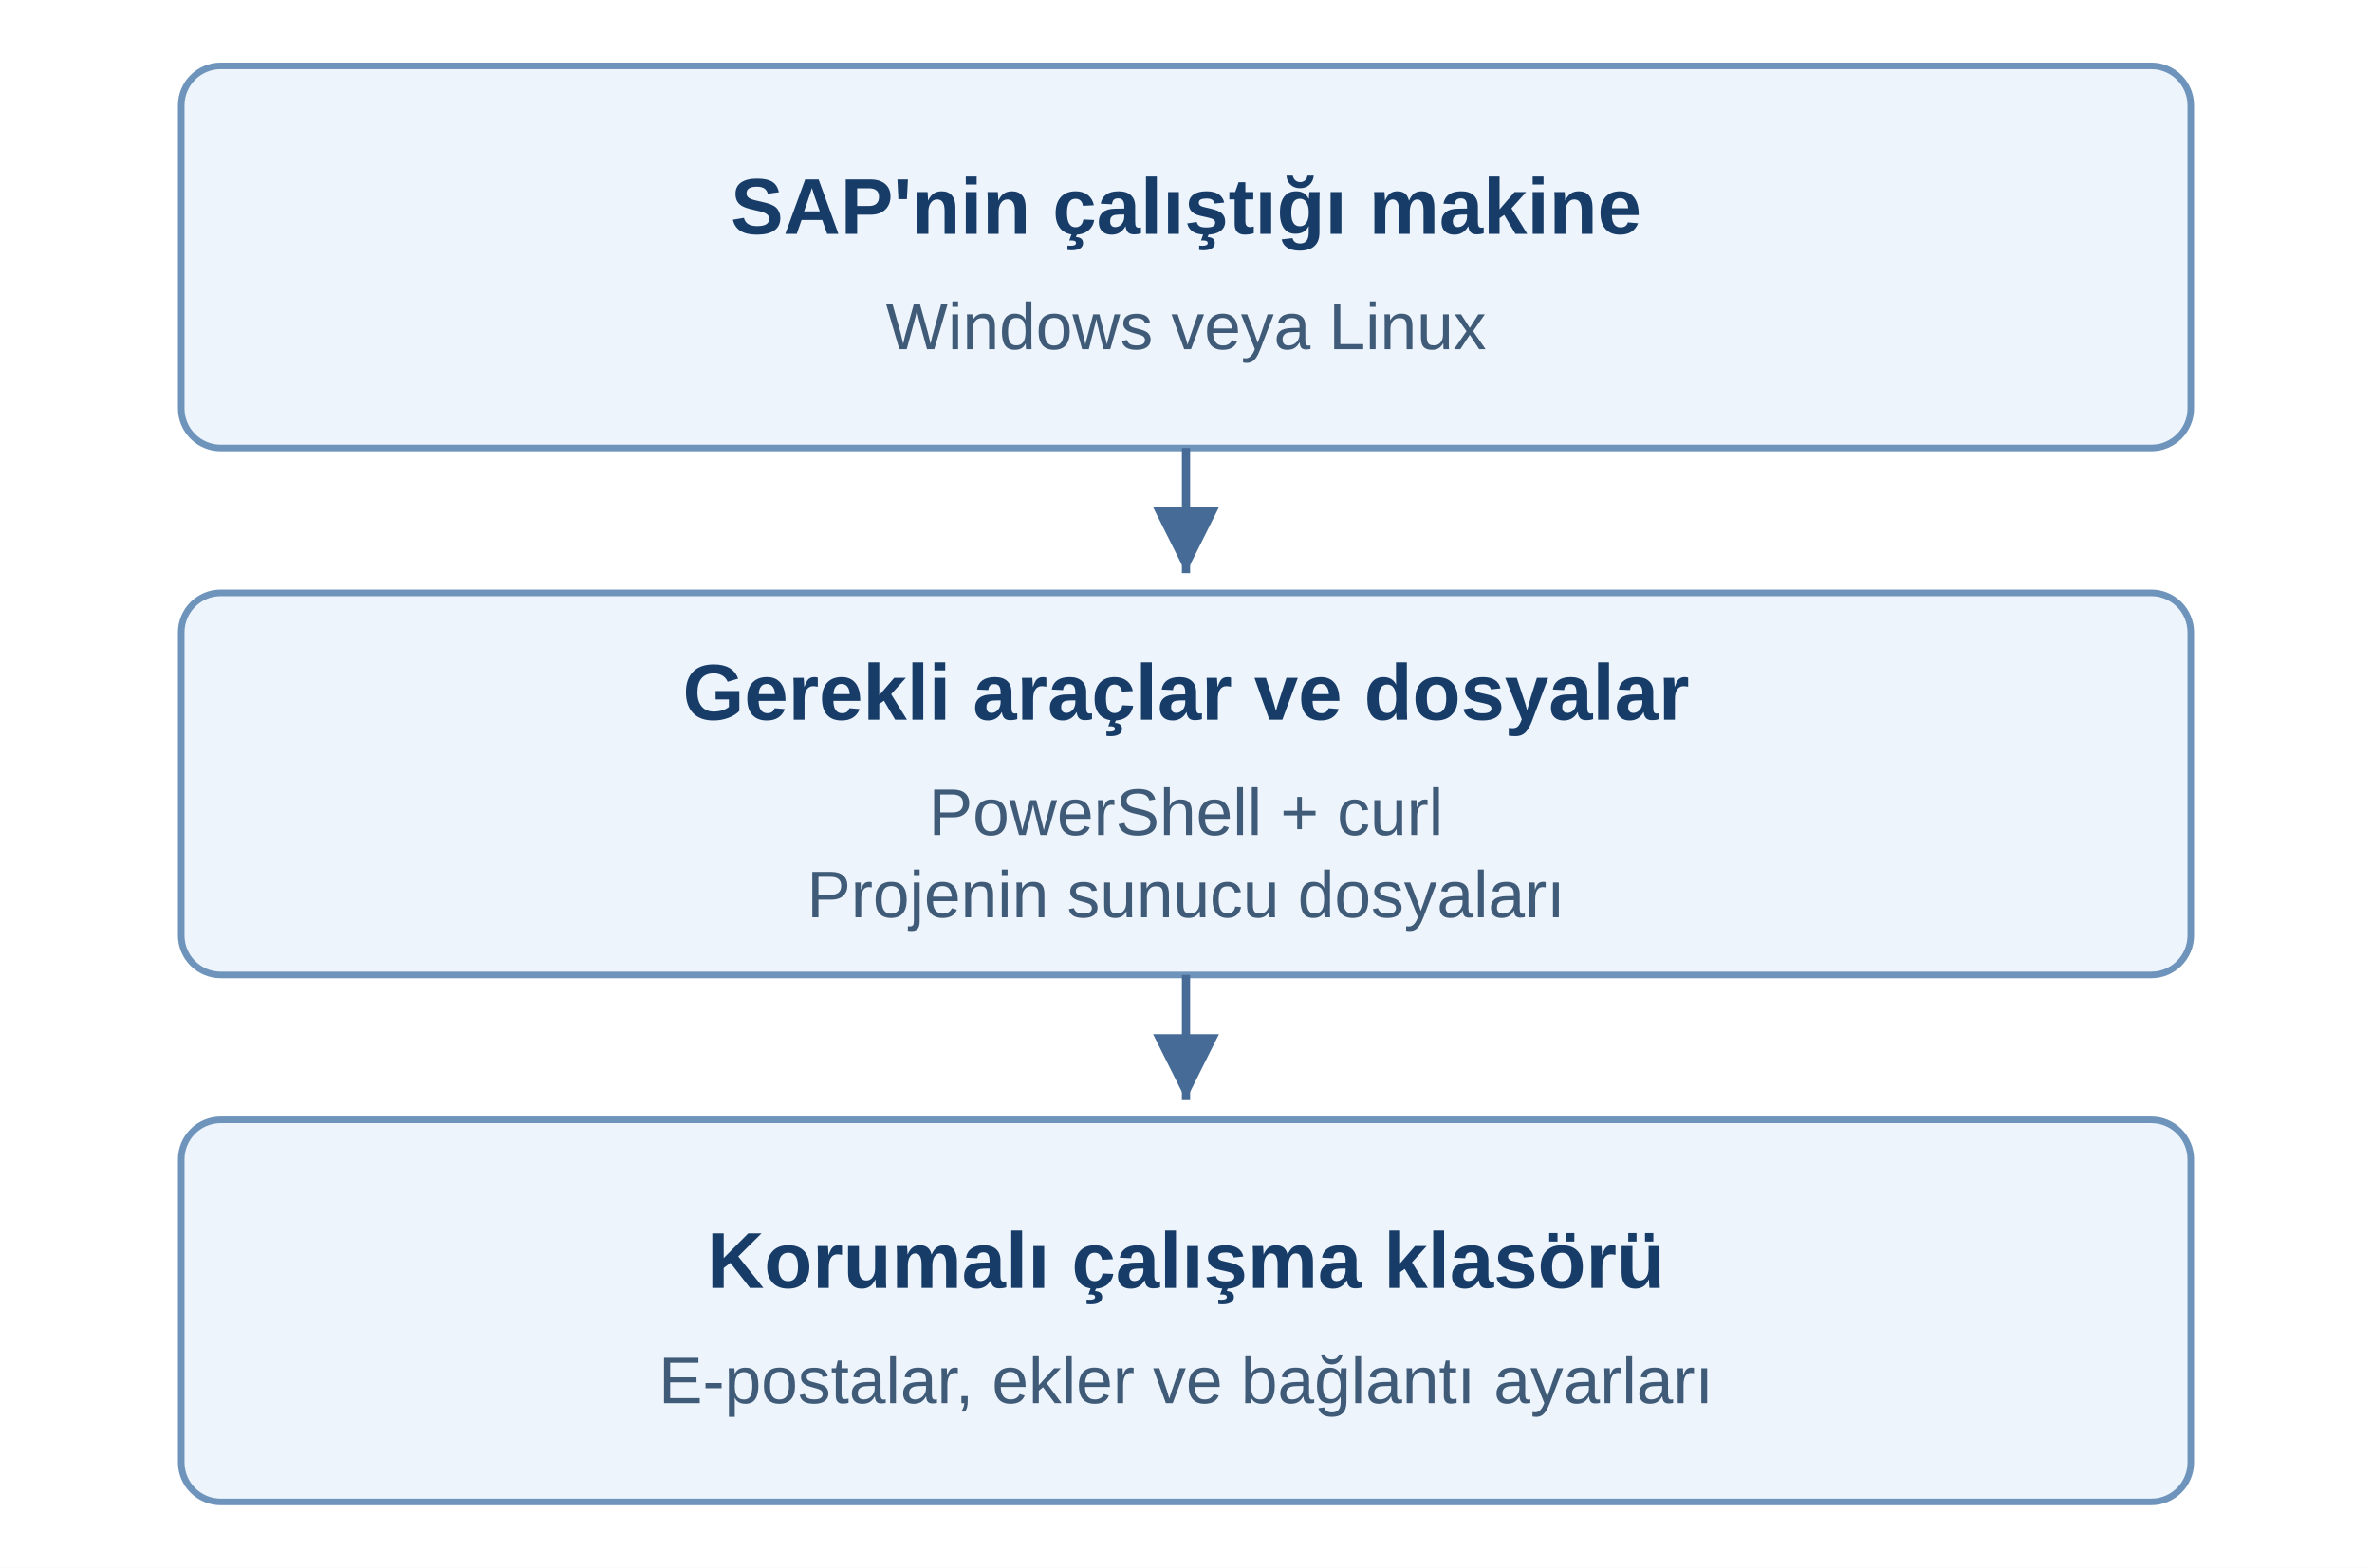
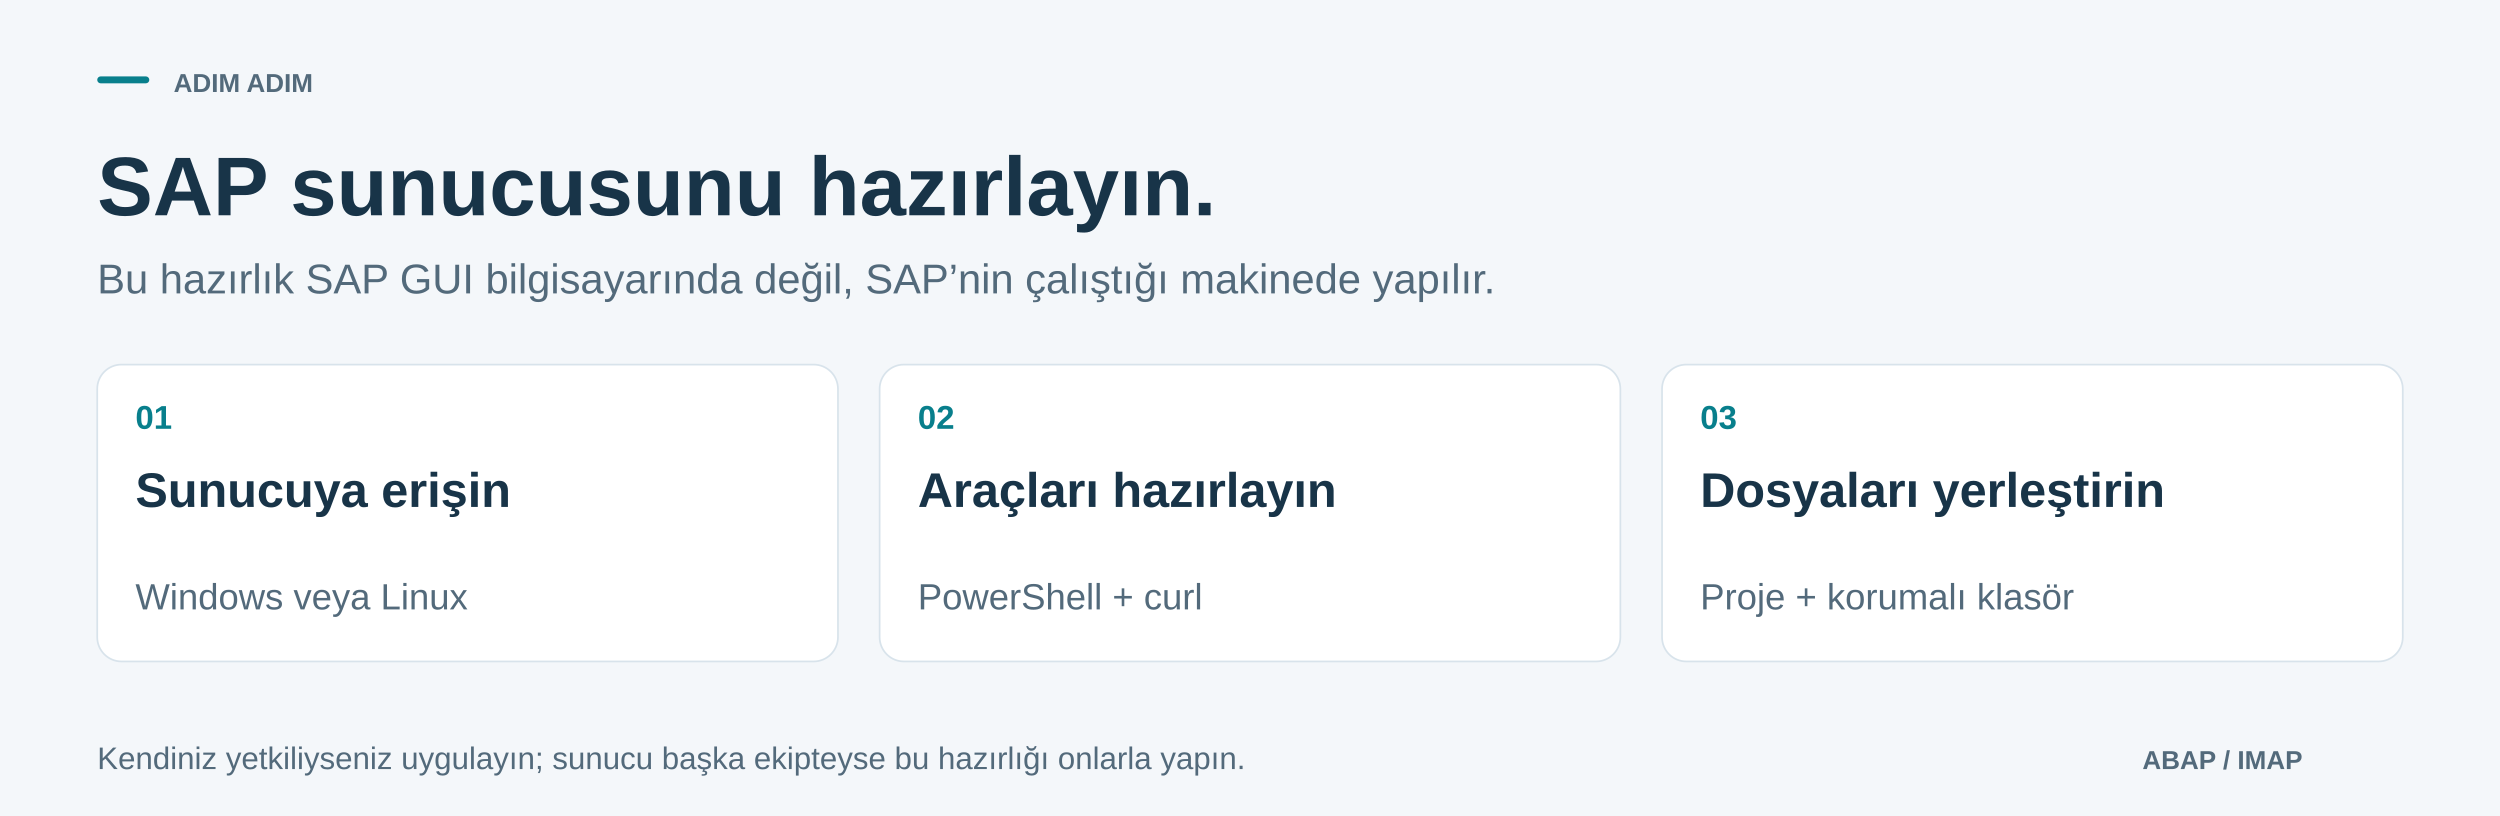
- <svg xmlns="http://www.w3.org/2000/svg" width="720" height="476" viewBox="0 0 720 476" role="img" aria-labelledby="title">
-   <defs>
-     <marker id="arrow" markerWidth="9" markerHeight="9" refX="8" refY="4" orient="auto">
-       <path d="M0 0 L8 4 L0 8 Z" fill="#456b96" />
-     </marker>
-   </defs>
-   <rect width="720" height="476" fill="#fff" />
-   <g font-family="Arial, Helvetica, sans-serif" text-anchor="middle" fill="#183c68">
-     <rect x="55" y="20" width="610" height="116" rx="12" fill="#edf4fc" stroke="#6e94bc" stroke-width="2" />
-     <text x="360" y="71" font-size="24" font-weight="700">SAP'nin çalıştığı makine</text>
-     <text x="360" y="106" font-size="20" fill="#405b78">Windows veya Linux</text>
-     <path d="M360 136 V174" fill="none" stroke="#456b96" stroke-width="2.5" marker-end="url(#arrow)" />
-     <rect x="55" y="180" width="610" height="116" rx="12" fill="#edf4fc" stroke="#6e94bc" stroke-width="2" />
-     <text x="360" y="218.5" font-size="24" font-weight="700">Gerekli araçlar ve dosyalar</text>
-     <text x="360" y="253.5" font-size="20" fill="#405b78">PowerShell + curl</text>
-     <text x="360" y="278.5" font-size="20" fill="#405b78">Projenin sunucu dosyaları</text>
-     <path d="M360 296 V334" fill="none" stroke="#456b96" stroke-width="2.5" marker-end="url(#arrow)" />
-     <rect x="55" y="340" width="610" height="116" rx="12" fill="#edf4fc" stroke="#6e94bc" stroke-width="2" />
-     <text x="360" y="391" font-size="24" font-weight="700">Korumalı çalışma klasörü</text>
-     <text x="360" y="426" font-size="20" fill="#405b78">E-postalar, ekler ve bağlantı ayarları</text>
-   </g>
+ <svg xmlns="http://www.w3.org/2000/svg" width="1440" height="470" viewBox="0 0 1440 470" role="img" aria-labelledby="title desc">
+   <rect x="0" y="0" width="1440" height="470" rx="0" fill="#F4F7FA" />
+   <rect x="56" y="44" width="30" height="4" rx="2" fill="#087F8C" />
+   <text x="100" y="53" font-family="Segoe UI, Arial, sans-serif" font-size="15" font-weight="600" fill="#536A7B">ADIM ADIM</text>
+   <text x="56" y="124" font-family="Segoe UI, Arial, sans-serif" font-size="48" font-weight="600" fill="#183448">SAP sunucusunu hazırlayın.</text>
+   <text x="56" y="169" font-family="Segoe UI, Arial, sans-serif" font-size="24" font-weight="400" fill="#536A7B">Bu hazırlık SAP GUI bilgisayarında değil, SAP’nin çalıştığı makinede yapılır.</text>
+   <rect x="56.0" y="210" width="426.667" height="171" rx="14" fill="#FFFFFF" stroke="#D8E3EB" stroke-width="1" />
+   <text x="78.0" y="247" font-family="Segoe UI, Arial, sans-serif" font-size="19" font-weight="600" fill="#087F8C">01</text>
+   <text x="78.0" y="292" font-family="Segoe UI, Arial, sans-serif" font-size="28" font-weight="600" fill="#183448">Sunucuya erişin</text>
+   <text x="78.0" y="351" font-family="Segoe UI, Arial, sans-serif" font-size="21" font-weight="400" fill="#536A7B">Windows veya Linux</text>
+   <rect x="506.667" y="210" width="426.667" height="171" rx="14" fill="#FFFFFF" stroke="#D8E3EB" stroke-width="1" />
+   <text x="528.667" y="247" font-family="Segoe UI, Arial, sans-serif" font-size="19" font-weight="600" fill="#087F8C">02</text>
+   <text x="528.667" y="292" font-family="Segoe UI, Arial, sans-serif" font-size="28" font-weight="600" fill="#183448">Araçları hazırlayın</text>
+   <text x="528.667" y="351" font-family="Segoe UI, Arial, sans-serif" font-size="21" font-weight="400" fill="#536A7B">PowerShell + curl</text>
+   <rect x="957.333" y="210" width="426.667" height="171" rx="14" fill="#FFFFFF" stroke="#D8E3EB" stroke-width="1" />
+   <text x="979.333" y="247" font-family="Segoe UI, Arial, sans-serif" font-size="19" font-weight="600" fill="#087F8C">03</text>
+   <text x="979.333" y="292" font-family="Segoe UI, Arial, sans-serif" font-size="28" font-weight="600" fill="#183448">Dosyaları yerleştirin</text>
+   <text x="979.333" y="351" font-family="Segoe UI, Arial, sans-serif" font-size="21" font-weight="400" fill="#536A7B">Proje + korumalı klasör</text>
+   <text x="56" y="443" font-family="Segoe UI, Arial, sans-serif" font-size="18" font-weight="400" fill="#536A7B">Kendiniz yetkiliyseniz uygulayın; sunucu başka ekipteyse bu hazırlığı onlarla yapın.</text>
+   <text x="1234" y="443" font-family="Segoe UI, Arial, sans-serif" font-size="15" font-weight="600" fill="#536A7B">ABAP / IMAP</text>
</svg>
